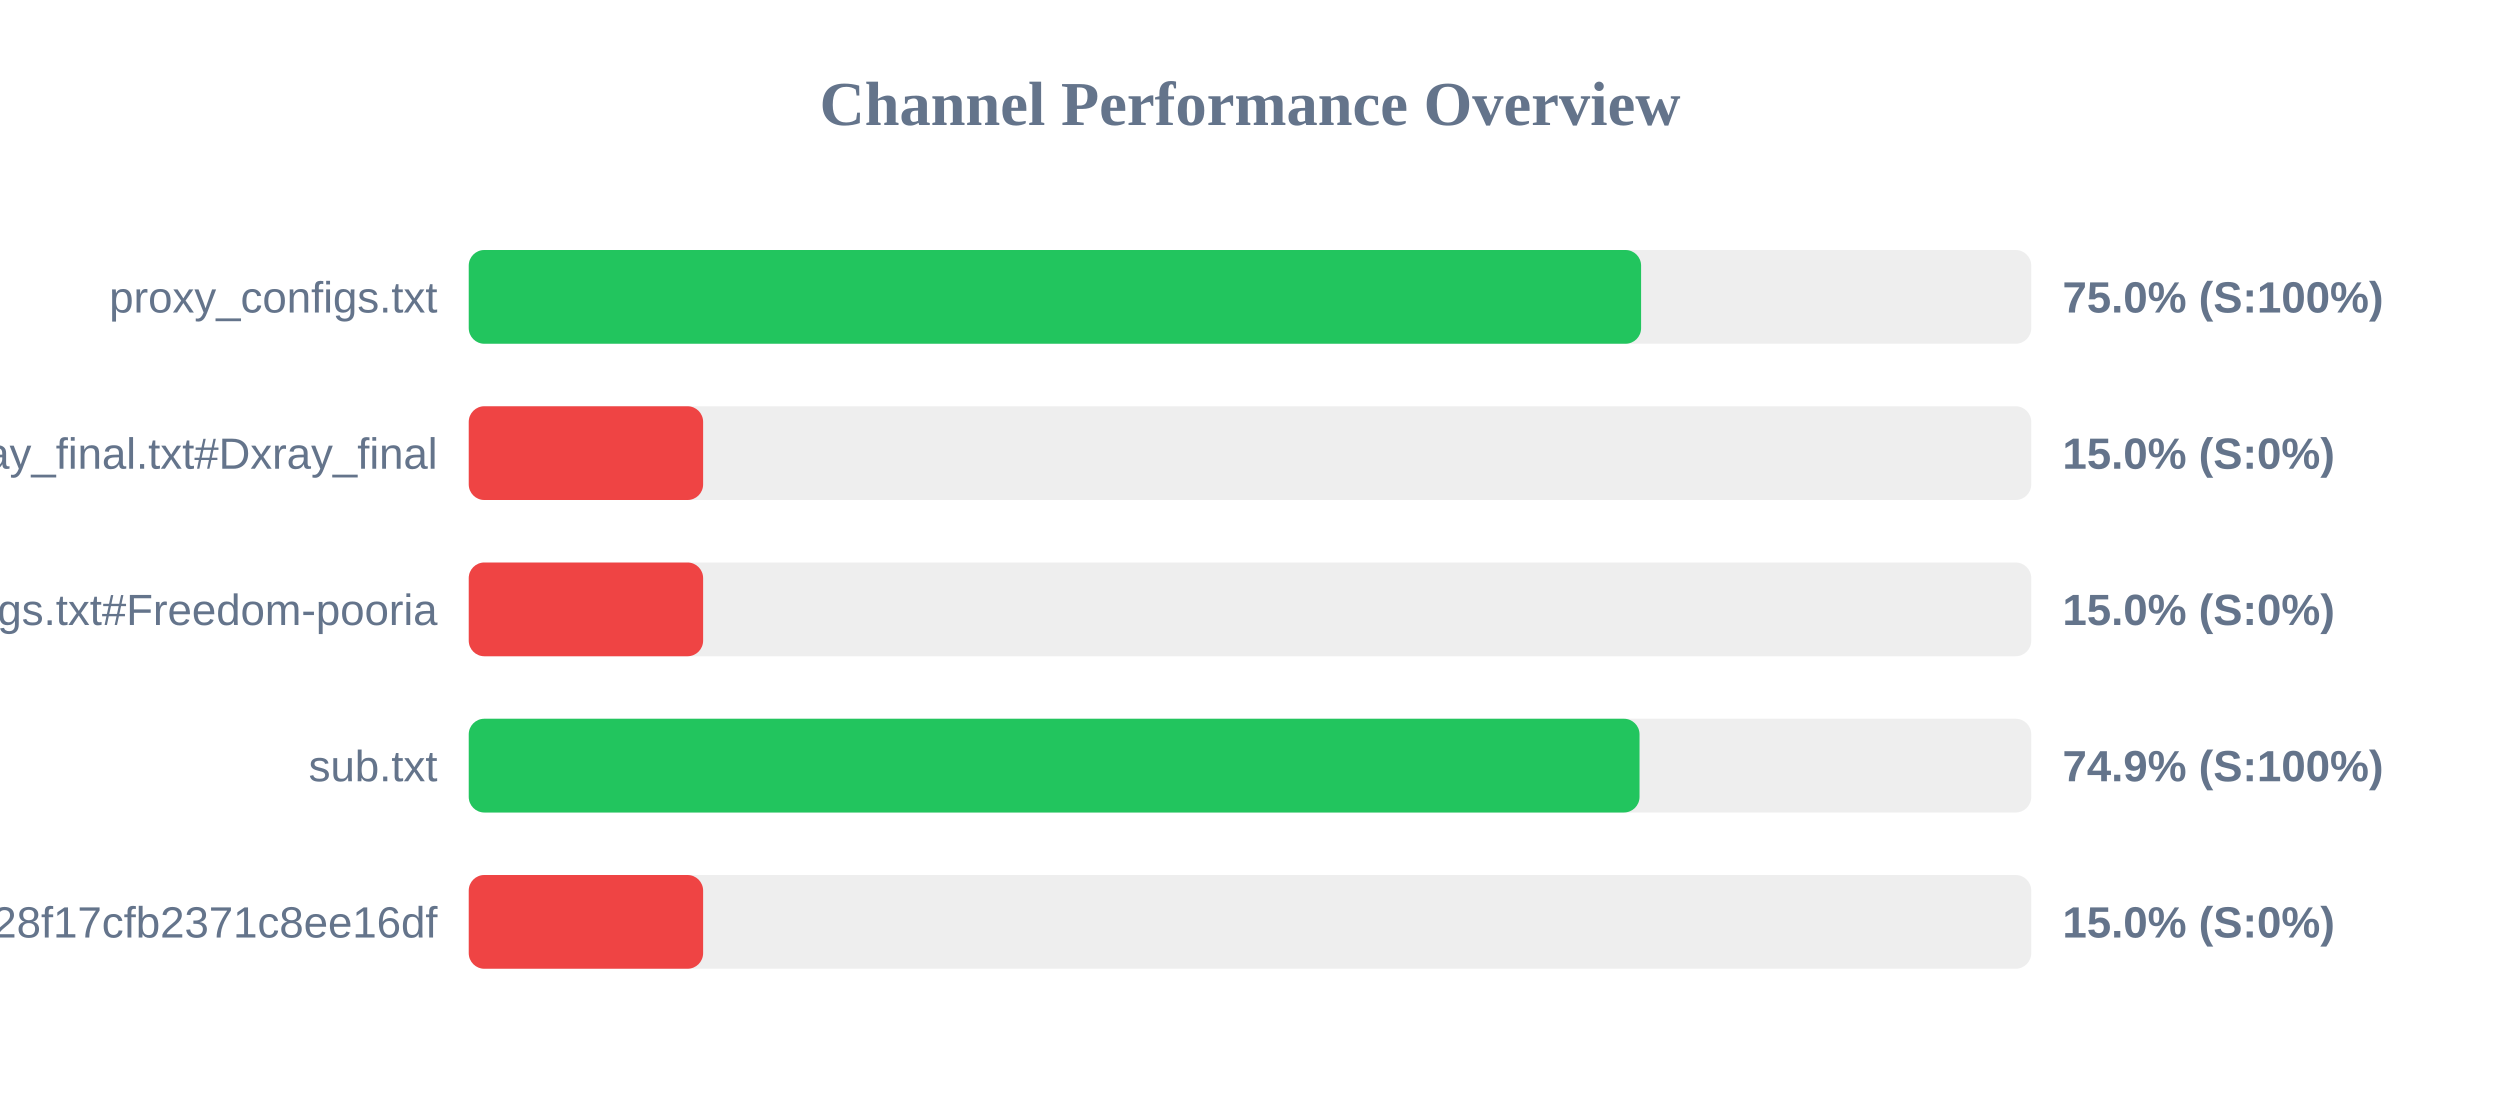
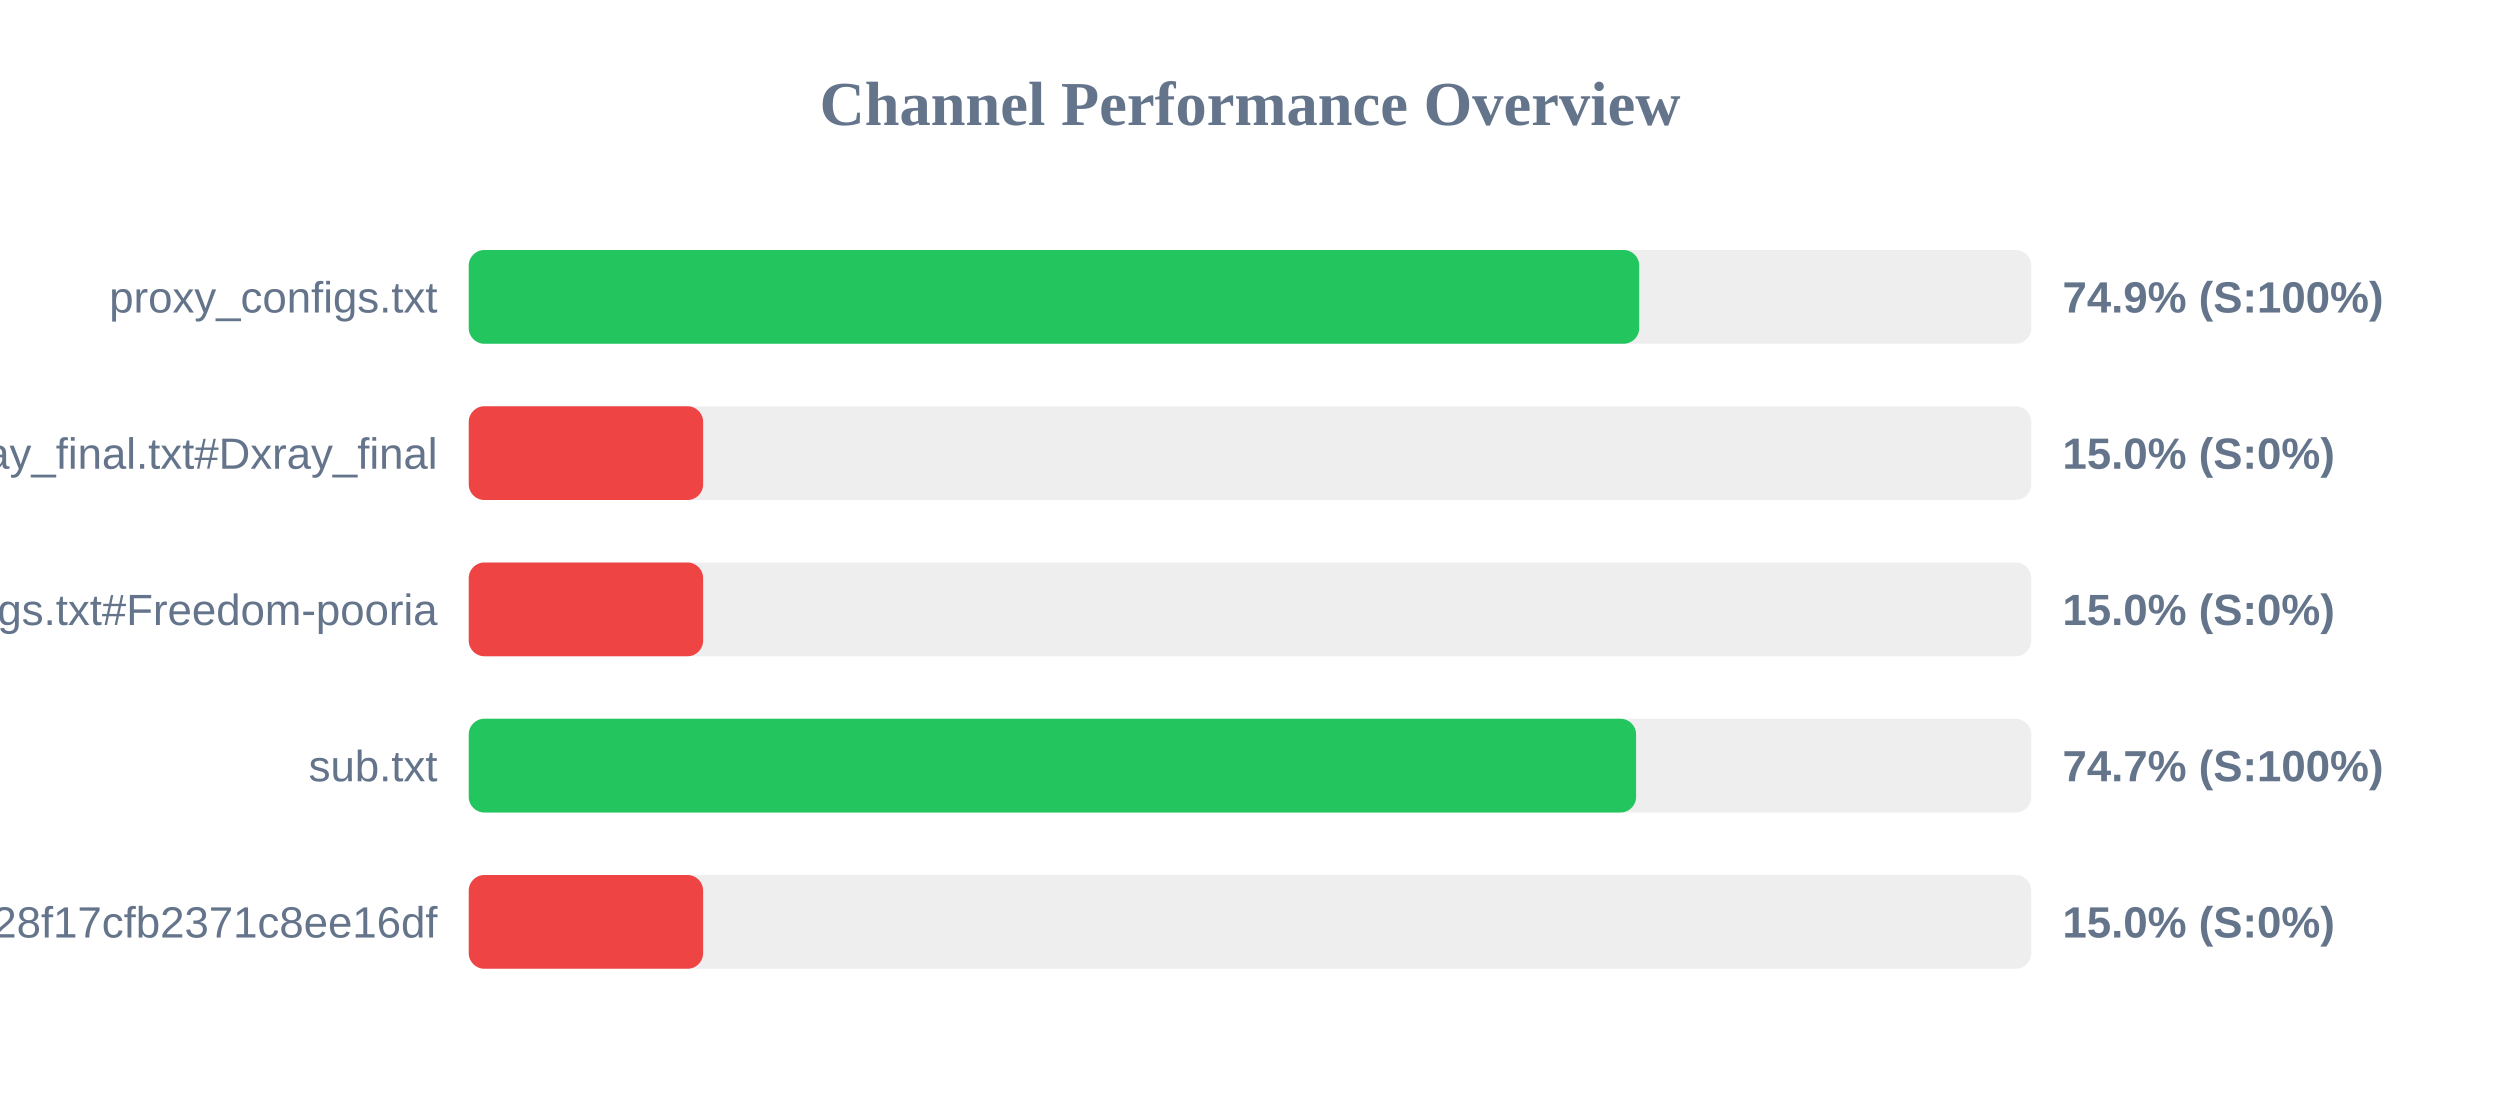
<svg xmlns="http://www.w3.org/2000/svg" width="800" height="350" version="1.1">
  <style>
        .row { font: 14px Arial; fill: #64748b; }
        .score { font: bold 14px Arial; fill: #64748b; }
    </style>
  <text x="400" y="40" text-anchor="middle" font-size="20px" font-weight="bold" fill="#64748b">Channel Performance Overview</text>
  <rect x="150" y="80" width="500" height="30" fill="#eee" rx="5" />
-   <rect x="150" y="80" width="375.15" height="30" fill="#22c55e" rx="5" />
+   <rect x="150" y="80" width="374.55" height="30" fill="#22c55e" rx="5" />
  <text x="140" y="100" text-anchor="end" class="row">proxy_configs.txt</text>
-   <text x="660" y="100" text-anchor="start" class="score">75.0% (S:100%)</text>
+   <text x="660" y="100" text-anchor="start" class="score">74.9% (S:100%)</text>
  <rect x="150" y="130" width="500" height="30" fill="#eee" rx="5" />
  <rect x="150" y="130" width="75.0" height="30" fill="#ef4444" rx="5" />
  <text x="140" y="150" text-anchor="end" class="row">xray_final.txt#Dxray_final</text>
  <text x="660" y="150" text-anchor="start" class="score">15.0% (S:0%)</text>
  <rect x="150" y="180" width="500" height="30" fill="#eee" rx="5" />
  <rect x="150" y="180" width="75.0" height="30" fill="#ef4444" rx="5" />
  <text x="140" y="200" text-anchor="end" class="row">v2ray_configs.txt#Freedom-pooria</text>
  <text x="660" y="200" text-anchor="start" class="score">15.0% (S:0%)</text>
  <rect x="150" y="230" width="500" height="30" fill="#eee" rx="5" />
-   <rect x="150" y="230" width="374.65" height="30" fill="#22c55e" rx="5" />
+   <rect x="150" y="230" width="373.55" height="30" fill="#22c55e" rx="5" />
  <text x="140" y="250" text-anchor="end" class="row">sub.txt</text>
-   <text x="660" y="250" text-anchor="start" class="score">74.9% (S:100%)</text>
+   <text x="660" y="250" text-anchor="start" class="score">74.7% (S:100%)</text>
  <rect x="150" y="280" width="500" height="30" fill="#eee" rx="5" />
  <rect x="150" y="280" width="75.0" height="30" fill="#ef4444" rx="5" />
  <text x="140" y="300" text-anchor="end" class="row">?token=fedfed7b41b828f17cfb2371c8ee16df</text>
  <text x="660" y="300" text-anchor="start" class="score">15.0% (S:0%)</text>
</svg>
